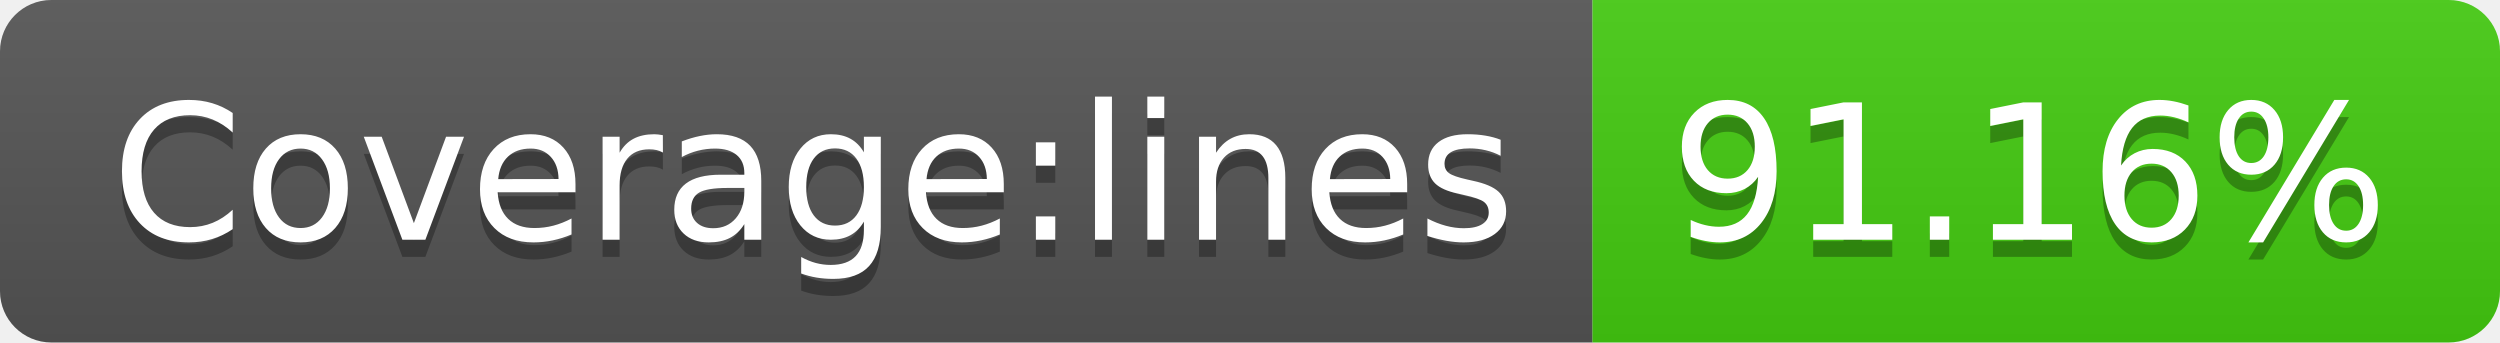
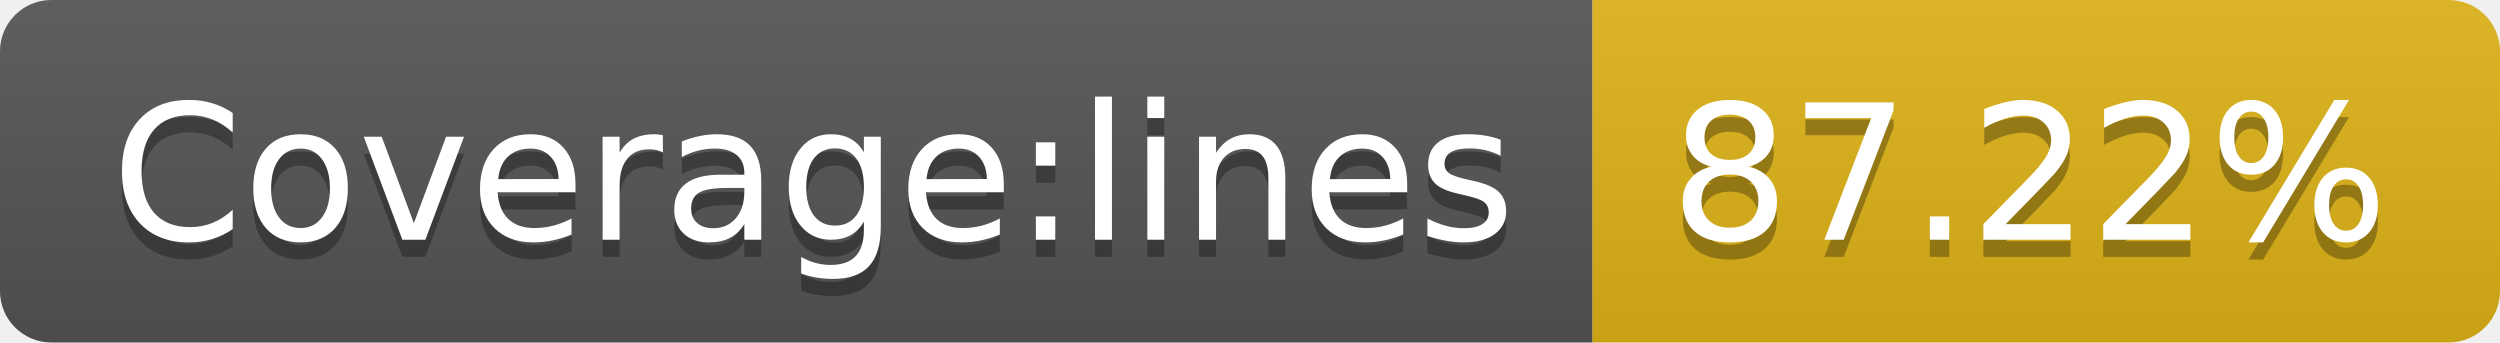
- <svg xmlns="http://www.w3.org/2000/svg" width="146" height="20" role="img" aria-label="Coverage:lines: 91.16%">
+ <svg xmlns="http://www.w3.org/2000/svg" width="146" height="20" role="img" aria-label="Coverage:lines: 87.22%">
  <linearGradient id="s" x2="0" y2="100%">
    <stop offset="0" stop-color="#bbb" stop-opacity=".1" />
    <stop offset="1" stop-opacity=".1" />
  </linearGradient>
  <clipPath id="r">
    <rect width="146" height="20" rx="3" fill="#fff" />
  </clipPath>
  <g clip-path="url(#r)">
    <rect width="93" height="20" fill="#555" />
-     <rect x="93" width="53" height="20" fill="#4c1" />
+     <rect x="93" width="53" height="20" fill="#dfb317" />
    <rect width="146" height="20" fill="url(#s)" />
  </g>
  <g fill="#fff" text-anchor="middle" font-family="Verdana,Geneva,DejaVu Sans,sans-serif" text-rendering="geometricPrecision" font-size="110">
    <text aria-hidden="true" x="475" y="150" fill="#010101" fill-opacity=".3" transform="scale(.1)" textLength="830">Coverage:lines</text>
    <text x="475" y="140" transform="scale(.1)" fill="#fff" textLength="830">Coverage:lines</text>
-     <text aria-hidden="true" x="1185" y="150" fill="#010101" fill-opacity=".3" transform="scale(.1)" textLength="430">91.16%</text>
-     <text x="1185" y="140" transform="scale(.1)" fill="#fff" textLength="430">91.16%</text>
+     <text aria-hidden="true" x="1185" y="150" fill="#010101" fill-opacity=".3" transform="scale(.1)" textLength="430">87.22%</text>
+     <text x="1185" y="140" transform="scale(.1)" fill="#fff" textLength="430">87.22%</text>
  </g>
</svg>
